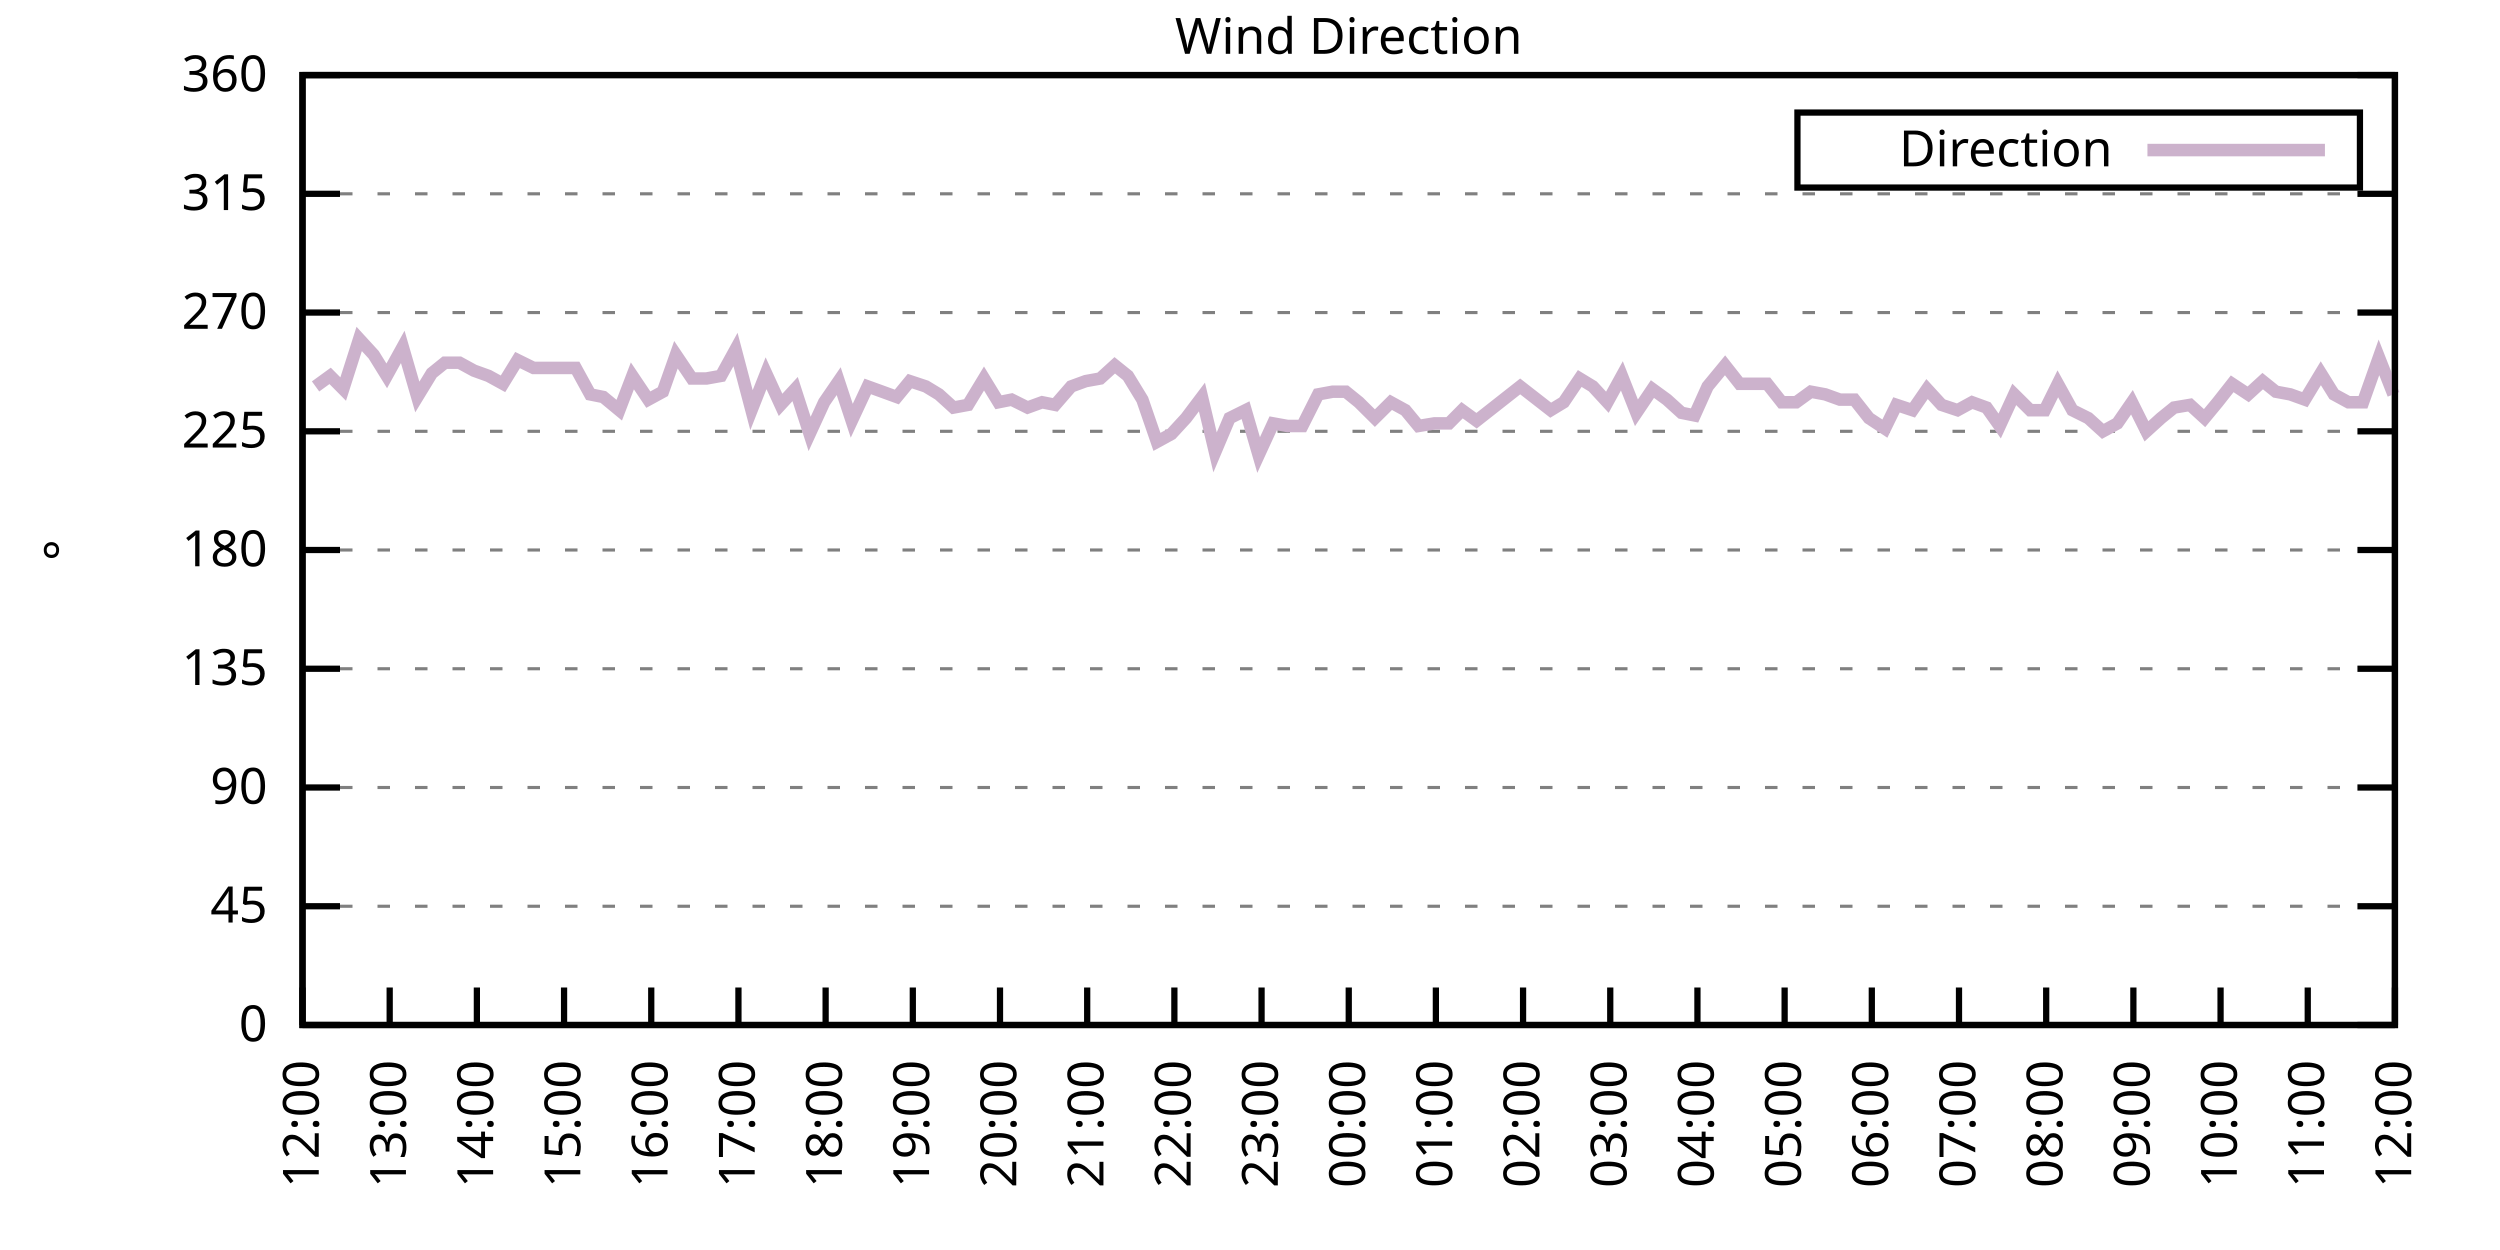
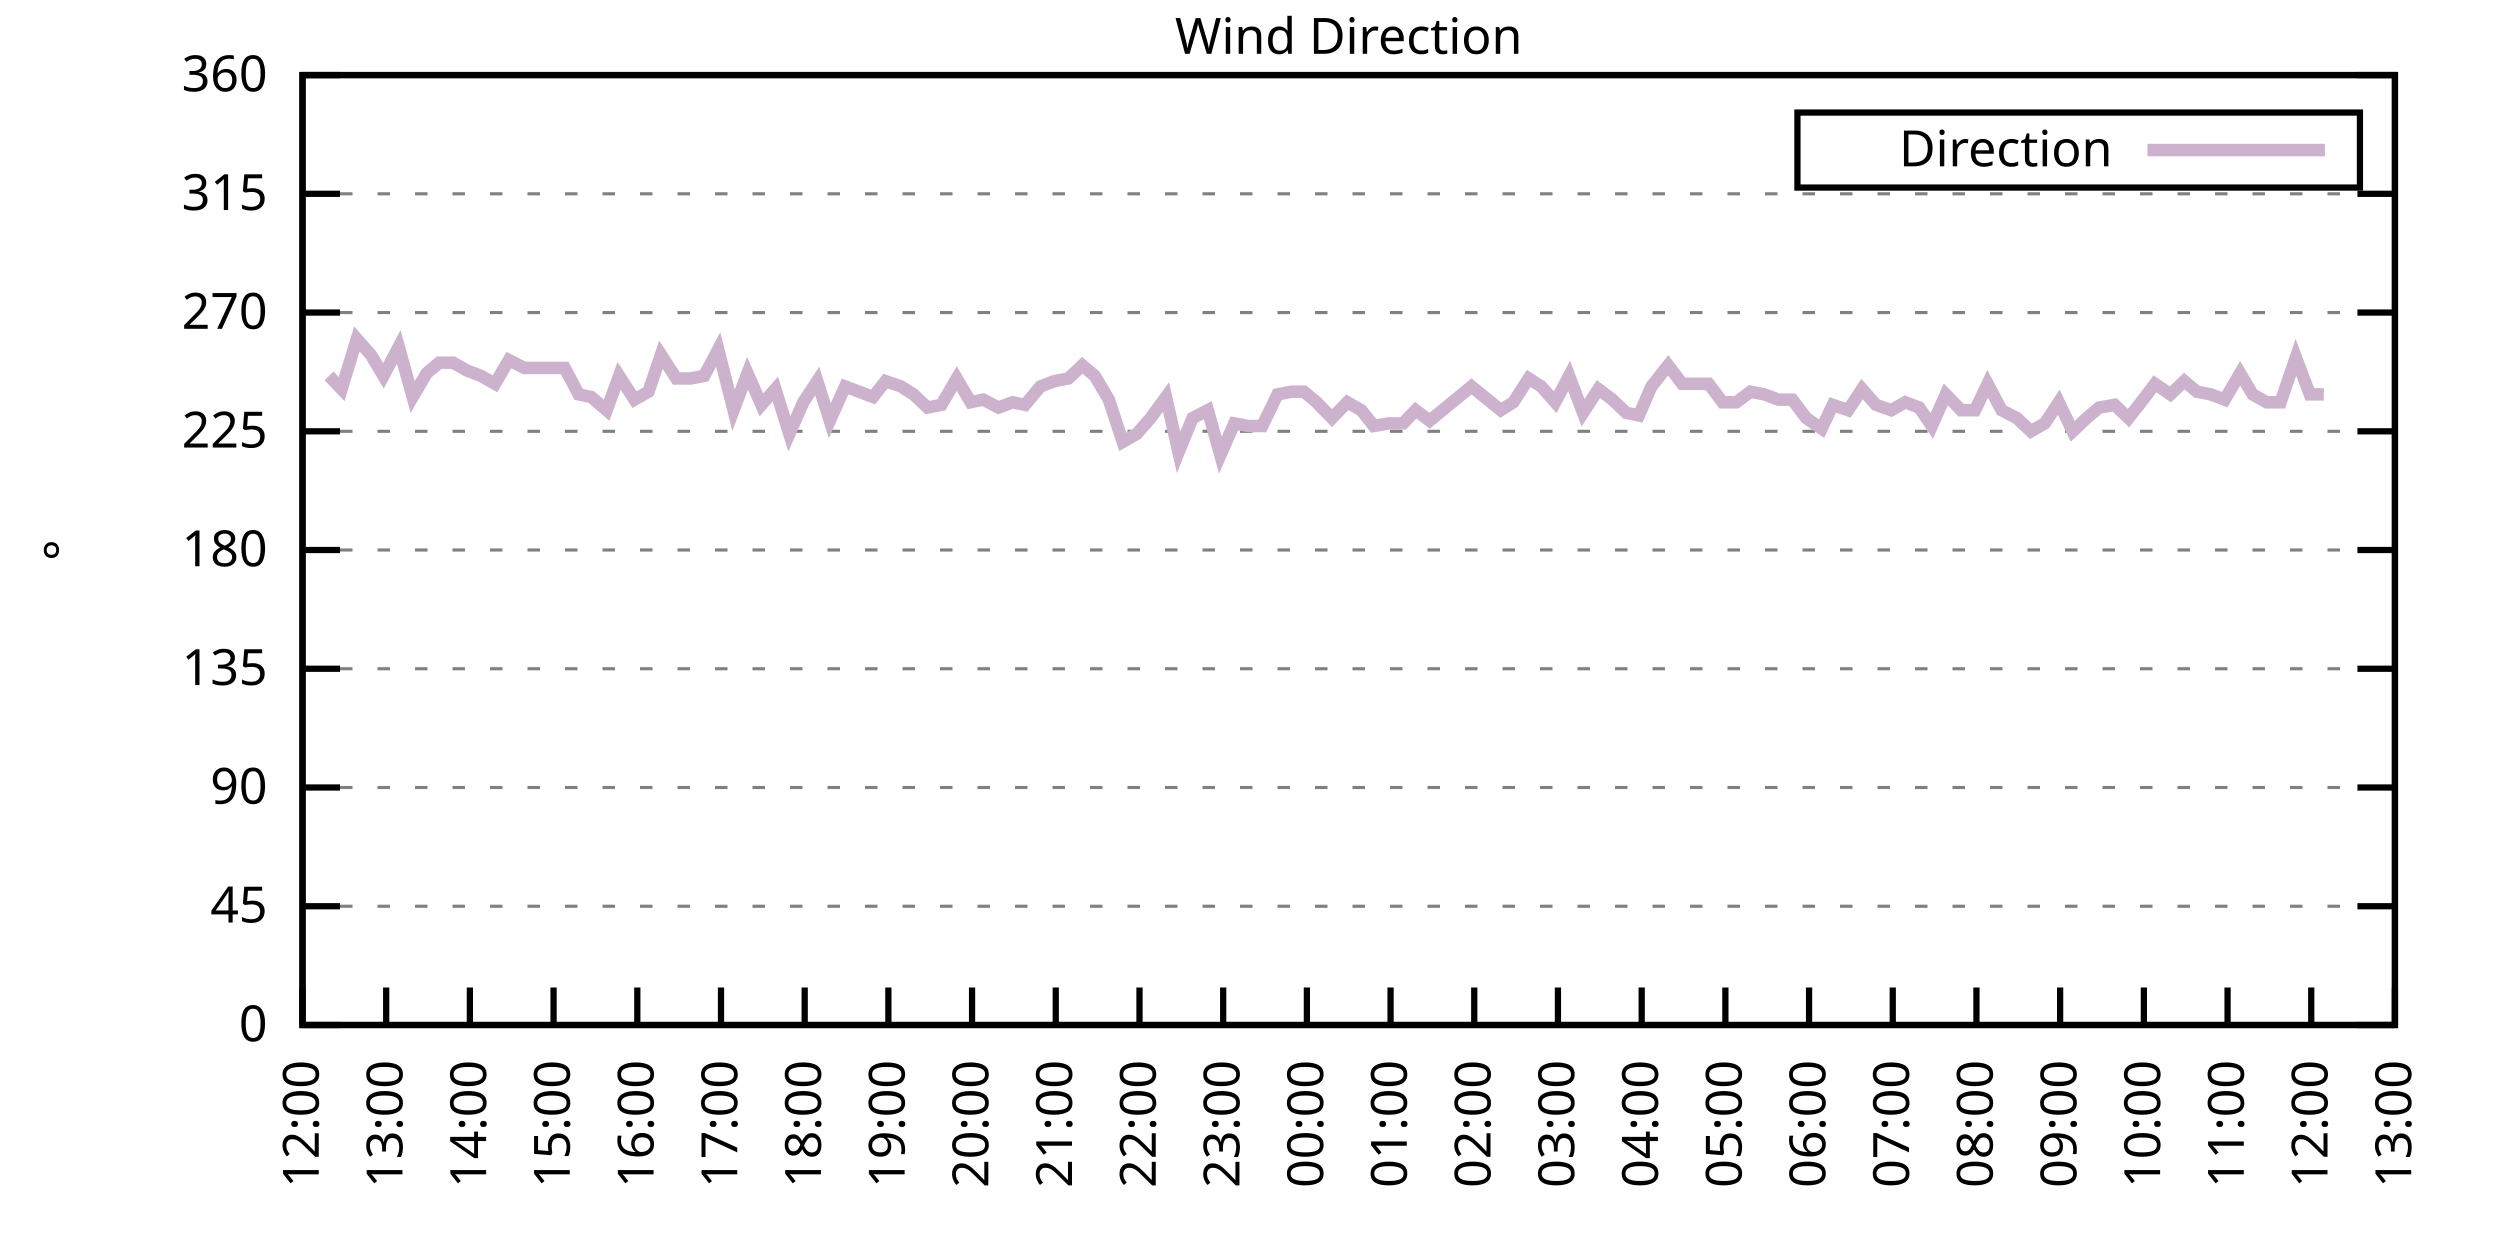
<svg xmlns="http://www.w3.org/2000/svg" xmlns:xlink="http://www.w3.org/1999/xlink" width="400" height="200" viewBox="0 0 400 200">
  <g id="gnuplot_canvas">
    <rect x="0" y="0" width="400" height="200" fill="none" />
    <defs>
      <circle id="gpDot" r="0.5" stroke-width="0.5" stroke="currentColor" />
      <path id="gpPt0" stroke-width="0.333" stroke="currentColor" d="M-1,0 h2 M0,-1 v2" />
      <path id="gpPt1" stroke-width="0.333" stroke="currentColor" d="M-1,-1 L1,1 M1,-1 L-1,1" />
      <path id="gpPt2" stroke-width="0.333" stroke="currentColor" d="M-1,0 L1,0 M0,-1 L0,1 M-1,-1 L1,1 M-1,1 L1,-1" />
      <rect id="gpPt3" stroke-width="0.333" stroke="currentColor" x="-1" y="-1" width="2" height="2" />
      <rect id="gpPt4" stroke-width="0.333" stroke="currentColor" fill="currentColor" x="-1" y="-1" width="2" height="2" />
      <circle id="gpPt5" stroke-width="0.333" stroke="currentColor" cx="0" cy="0" r="1" />
      <use xlink:href="#gpPt5" id="gpPt6" fill="currentColor" stroke="none" />
      <path id="gpPt7" stroke-width="0.333" stroke="currentColor" d="M0,-1.33 L-1.33,0.67 L1.33,0.67 z" />
      <use xlink:href="#gpPt7" id="gpPt8" fill="currentColor" stroke="none" />
      <use xlink:href="#gpPt7" id="gpPt9" stroke="currentColor" transform="rotate(180)" />
      <use xlink:href="#gpPt9" id="gpPt10" fill="currentColor" stroke="none" />
      <use xlink:href="#gpPt3" id="gpPt11" stroke="currentColor" transform="rotate(45)" />
      <use xlink:href="#gpPt11" id="gpPt12" fill="currentColor" stroke="none" />
      <path id="gpPt13" stroke-width="0.333" stroke="currentColor" d="M0,1.330 L1.265,0.411 L0.782,-1.067 L-0.782,-1.076 L-1.265,0.411 z" />
      <use xlink:href="#gpPt13" id="gpPt14" fill="currentColor" stroke="none" />
      <filter id="textbox" filterUnits="objectBoundingBox" x="0" y="0" height="1" width="1">
        <feFlood flood-color="white" flood-opacity="1" result="bgnd" />
        <feComposite in="SourceGraphic" in2="bgnd" operator="atop" />
      </filter>
      <filter id="greybox" filterUnits="objectBoundingBox" x="0" y="0" height="1" width="1">
        <feFlood flood-color="lightgrey" flood-opacity="1" result="grey" />
        <feComposite in="SourceGraphic" in2="grey" operator="atop" />
      </filter>
    </defs>
    <g fill="none" color="white" stroke="currentColor" stroke-width="1.00" stroke-linecap="butt" stroke-linejoin="miter">
</g>
    <g fill="none" color="black" stroke="currentColor" stroke-width="1.00" stroke-linecap="butt" stroke-linejoin="miter">
      <g stroke="none" shape-rendering="crispEdges">
        <polygon fill="rgb(255, 255, 255)" points="48.40,164.00 383.18,164.00 383.18,12.02 48.40,12.02 " />
      </g>
    </g>
    <g fill="none" color="black" stroke="currentColor" stroke-width="1.00" stroke-linecap="butt" stroke-linejoin="miter">
</g>
    <g fill="none" color="black" stroke="black" stroke-width="0.50" stroke-linecap="butt" stroke-linejoin="miter">
</g>
    <g fill="none" color="gray" stroke="currentColor" stroke-width="0.50" stroke-linecap="butt" stroke-linejoin="miter">
      <path stroke="gray" stroke-dasharray="2,4" class="gridline" d="M48.40,164.00 L383.19,164.00  " />
    </g>
    <g fill="none" color="gray" stroke="gray" stroke-width="1.00" stroke-linecap="butt" stroke-linejoin="miter">
</g>
    <g fill="none" color="black" stroke="currentColor" stroke-width="1.00" stroke-linecap="butt" stroke-linejoin="miter">
      <path stroke="black" d="M48.40,164.00 L54.40,164.00 M383.19,164.00 L377.19,164.00  " />
      <g transform="translate(42.80,166.60)" stroke="none" fill="black" font-family="Sans" font-size="8.00" text-anchor="end">
        <text>
          <tspan font-family="Sans"> 0</tspan>
        </text>
      </g>
    </g>
    <g fill="none" color="black" stroke="currentColor" stroke-width="1.00" stroke-linecap="butt" stroke-linejoin="miter">
</g>
    <g fill="none" color="black" stroke="black" stroke-width="0.50" stroke-linecap="butt" stroke-linejoin="miter">
</g>
    <g fill="none" color="gray" stroke="currentColor" stroke-width="0.50" stroke-linecap="butt" stroke-linejoin="miter">
      <path stroke="gray" stroke-dasharray="2,4" class="gridline" d="M48.40,145.00 L383.19,145.00  " />
    </g>
    <g fill="none" color="gray" stroke="gray" stroke-width="1.00" stroke-linecap="butt" stroke-linejoin="miter">
</g>
    <g fill="none" color="black" stroke="currentColor" stroke-width="1.00" stroke-linecap="butt" stroke-linejoin="miter">
      <path stroke="black" d="M48.40,145.00 L54.40,145.00 M383.19,145.00 L377.19,145.00  " />
      <g transform="translate(42.80,147.60)" stroke="none" fill="black" font-family="Sans" font-size="8.00" text-anchor="end">
        <text>
          <tspan font-family="Sans"> 45</tspan>
        </text>
      </g>
    </g>
    <g fill="none" color="black" stroke="currentColor" stroke-width="1.00" stroke-linecap="butt" stroke-linejoin="miter">
</g>
    <g fill="none" color="black" stroke="black" stroke-width="0.50" stroke-linecap="butt" stroke-linejoin="miter">
</g>
    <g fill="none" color="gray" stroke="currentColor" stroke-width="0.50" stroke-linecap="butt" stroke-linejoin="miter">
      <path stroke="gray" stroke-dasharray="2,4" class="gridline" d="M48.40,126.00 L383.19,126.00  " />
    </g>
    <g fill="none" color="gray" stroke="gray" stroke-width="1.00" stroke-linecap="butt" stroke-linejoin="miter">
</g>
    <g fill="none" color="black" stroke="currentColor" stroke-width="1.00" stroke-linecap="butt" stroke-linejoin="miter">
      <path stroke="black" d="M48.40,126.00 L54.40,126.00 M383.19,126.00 L377.19,126.00  " />
      <g transform="translate(42.80,128.60)" stroke="none" fill="black" font-family="Sans" font-size="8.00" text-anchor="end">
        <text>
          <tspan font-family="Sans"> 90</tspan>
        </text>
      </g>
    </g>
    <g fill="none" color="black" stroke="currentColor" stroke-width="1.00" stroke-linecap="butt" stroke-linejoin="miter">
</g>
    <g fill="none" color="black" stroke="black" stroke-width="0.50" stroke-linecap="butt" stroke-linejoin="miter">
</g>
    <g fill="none" color="gray" stroke="currentColor" stroke-width="0.50" stroke-linecap="butt" stroke-linejoin="miter">
      <path stroke="gray" stroke-dasharray="2,4" class="gridline" d="M48.40,107.00 L383.19,107.00  " />
    </g>
    <g fill="none" color="gray" stroke="gray" stroke-width="1.00" stroke-linecap="butt" stroke-linejoin="miter">
</g>
    <g fill="none" color="black" stroke="currentColor" stroke-width="1.00" stroke-linecap="butt" stroke-linejoin="miter">
      <path stroke="black" d="M48.40,107.00 L54.40,107.00 M383.19,107.00 L377.19,107.00  " />
      <g transform="translate(42.80,109.60)" stroke="none" fill="black" font-family="Sans" font-size="8.00" text-anchor="end">
        <text>
          <tspan font-family="Sans"> 135</tspan>
        </text>
      </g>
    </g>
    <g fill="none" color="black" stroke="currentColor" stroke-width="1.00" stroke-linecap="butt" stroke-linejoin="miter">
</g>
    <g fill="none" color="black" stroke="black" stroke-width="0.50" stroke-linecap="butt" stroke-linejoin="miter">
</g>
    <g fill="none" color="gray" stroke="currentColor" stroke-width="0.50" stroke-linecap="butt" stroke-linejoin="miter">
      <path stroke="gray" stroke-dasharray="2,4" class="gridline" d="M48.40,88.00 L383.19,88.00  " />
    </g>
    <g fill="none" color="gray" stroke="gray" stroke-width="1.00" stroke-linecap="butt" stroke-linejoin="miter">
</g>
    <g fill="none" color="black" stroke="currentColor" stroke-width="1.00" stroke-linecap="butt" stroke-linejoin="miter">
      <path stroke="black" d="M48.40,88.00 L54.40,88.00 M383.19,88.00 L377.19,88.00  " />
      <g transform="translate(42.80,90.60)" stroke="none" fill="black" font-family="Sans" font-size="8.00" text-anchor="end">
        <text>
          <tspan font-family="Sans"> 180</tspan>
        </text>
      </g>
    </g>
    <g fill="none" color="black" stroke="currentColor" stroke-width="1.00" stroke-linecap="butt" stroke-linejoin="miter">
</g>
    <g fill="none" color="black" stroke="black" stroke-width="0.50" stroke-linecap="butt" stroke-linejoin="miter">
</g>
    <g fill="none" color="gray" stroke="currentColor" stroke-width="0.50" stroke-linecap="butt" stroke-linejoin="miter">
      <path stroke="gray" stroke-dasharray="2,4" class="gridline" d="M48.40,69.01 L383.19,69.01  " />
    </g>
    <g fill="none" color="gray" stroke="gray" stroke-width="1.00" stroke-linecap="butt" stroke-linejoin="miter">
</g>
    <g fill="none" color="black" stroke="currentColor" stroke-width="1.00" stroke-linecap="butt" stroke-linejoin="miter">
      <path stroke="black" d="M48.40,69.01 L54.40,69.01 M383.19,69.01 L377.19,69.01  " />
      <g transform="translate(42.80,71.61)" stroke="none" fill="black" font-family="Sans" font-size="8.00" text-anchor="end">
        <text>
          <tspan font-family="Sans"> 225</tspan>
        </text>
      </g>
    </g>
    <g fill="none" color="black" stroke="currentColor" stroke-width="1.00" stroke-linecap="butt" stroke-linejoin="miter">
</g>
    <g fill="none" color="black" stroke="black" stroke-width="0.50" stroke-linecap="butt" stroke-linejoin="miter">
</g>
    <g fill="none" color="gray" stroke="currentColor" stroke-width="0.50" stroke-linecap="butt" stroke-linejoin="miter">
      <path stroke="gray" stroke-dasharray="2,4" class="gridline" d="M48.40,50.01 L383.19,50.01  " />
    </g>
    <g fill="none" color="gray" stroke="gray" stroke-width="1.00" stroke-linecap="butt" stroke-linejoin="miter">
</g>
    <g fill="none" color="black" stroke="currentColor" stroke-width="1.00" stroke-linecap="butt" stroke-linejoin="miter">
      <path stroke="black" d="M48.40,50.01 L54.40,50.01 M383.19,50.01 L377.19,50.01  " />
      <g transform="translate(42.80,52.61)" stroke="none" fill="black" font-family="Sans" font-size="8.00" text-anchor="end">
        <text>
          <tspan font-family="Sans"> 270</tspan>
        </text>
      </g>
    </g>
    <g fill="none" color="black" stroke="currentColor" stroke-width="1.00" stroke-linecap="butt" stroke-linejoin="miter">
</g>
    <g fill="none" color="black" stroke="black" stroke-width="0.50" stroke-linecap="butt" stroke-linejoin="miter">
</g>
    <g fill="none" color="gray" stroke="currentColor" stroke-width="0.50" stroke-linecap="butt" stroke-linejoin="miter">
      <path stroke="gray" stroke-dasharray="2,4" class="gridline" d="M48.40,31.01 L383.19,31.01  " />
    </g>
    <g fill="none" color="gray" stroke="gray" stroke-width="1.00" stroke-linecap="butt" stroke-linejoin="miter">
</g>
    <g fill="none" color="black" stroke="currentColor" stroke-width="1.00" stroke-linecap="butt" stroke-linejoin="miter">
      <path stroke="black" d="M48.40,31.01 L54.40,31.01 M383.19,31.01 L377.19,31.01  " />
      <g transform="translate(42.80,33.61)" stroke="none" fill="black" font-family="Sans" font-size="8.00" text-anchor="end">
        <text>
          <tspan font-family="Sans"> 315</tspan>
        </text>
      </g>
    </g>
    <g fill="none" color="black" stroke="currentColor" stroke-width="1.00" stroke-linecap="butt" stroke-linejoin="miter">
</g>
    <g fill="none" color="black" stroke="black" stroke-width="0.50" stroke-linecap="butt" stroke-linejoin="miter">
</g>
    <g fill="none" color="gray" stroke="currentColor" stroke-width="0.50" stroke-linecap="butt" stroke-linejoin="miter">
      <path stroke="gray" stroke-dasharray="2,4" class="gridline" d="M48.40,12.01 L383.19,12.01  " />
    </g>
    <g fill="none" color="gray" stroke="gray" stroke-width="1.00" stroke-linecap="butt" stroke-linejoin="miter">
</g>
    <g fill="none" color="black" stroke="currentColor" stroke-width="1.00" stroke-linecap="butt" stroke-linejoin="miter">
      <path stroke="black" d="M48.40,12.01 L54.40,12.01 M383.19,12.01 L377.19,12.01  " />
      <g transform="translate(42.80,14.61)" stroke="none" fill="black" font-family="Sans" font-size="8.00" text-anchor="end">
        <text>
          <tspan font-family="Sans"> 360</tspan>
        </text>
      </g>
    </g>
    <g fill="none" color="black" stroke="currentColor" stroke-width="1.00" stroke-linecap="butt" stroke-linejoin="miter">
      <path stroke="black" d="M48.40,164.00 L48.40,158.00  " />
      <g transform="translate(51.00,169.60) rotate(270.00)" stroke="none" fill="black" font-family="Sans" font-size="8.00" text-anchor="end">
        <text>
          <tspan font-family="Sans">12:00</tspan>
        </text>
      </g>
    </g>
    <g fill="none" color="black" stroke="currentColor" stroke-width="1.00" stroke-linecap="butt" stroke-linejoin="miter">
-       <path stroke="black" d="M62.35,164.00 L62.35,158.00  " />
-       <g transform="translate(64.95,169.60) rotate(270.00)" stroke="none" fill="black" font-family="Sans" font-size="8.00" text-anchor="end">
+       <path stroke="black" d="M61.79,164.00 L61.79,158.00  " />
+       <g transform="translate(64.39,169.60) rotate(270.00)" stroke="none" fill="black" font-family="Sans" font-size="8.00" text-anchor="end">
        <text>
          <tspan font-family="Sans">13:00</tspan>
        </text>
      </g>
    </g>
    <g fill="none" color="black" stroke="currentColor" stroke-width="1.00" stroke-linecap="butt" stroke-linejoin="miter">
-       <path stroke="black" d="M76.30,164.00 L76.30,158.00  " />
-       <g transform="translate(78.90,169.60) rotate(270.00)" stroke="none" fill="black" font-family="Sans" font-size="8.00" text-anchor="end">
+       <path stroke="black" d="M75.18,164.00 L75.18,158.00  " />
+       <g transform="translate(77.78,169.60) rotate(270.00)" stroke="none" fill="black" font-family="Sans" font-size="8.00" text-anchor="end">
        <text>
          <tspan font-family="Sans">14:00</tspan>
        </text>
      </g>
    </g>
    <g fill="none" color="black" stroke="currentColor" stroke-width="1.00" stroke-linecap="butt" stroke-linejoin="miter">
-       <path stroke="black" d="M90.25,164.00 L90.25,158.00  " />
-       <g transform="translate(92.85,169.60) rotate(270.00)" stroke="none" fill="black" font-family="Sans" font-size="8.00" text-anchor="end">
+       <path stroke="black" d="M88.57,164.00 L88.57,158.00  " />
+       <g transform="translate(91.17,169.60) rotate(270.00)" stroke="none" fill="black" font-family="Sans" font-size="8.00" text-anchor="end">
        <text>
          <tspan font-family="Sans">15:00</tspan>
        </text>
      </g>
    </g>
    <g fill="none" color="black" stroke="currentColor" stroke-width="1.00" stroke-linecap="butt" stroke-linejoin="miter">
-       <path stroke="black" d="M104.20,164.00 L104.20,158.00  " />
-       <g transform="translate(106.80,169.60) rotate(270.00)" stroke="none" fill="black" font-family="Sans" font-size="8.00" text-anchor="end">
+       <path stroke="black" d="M101.97,164.00 L101.97,158.00  " />
+       <g transform="translate(104.57,169.60) rotate(270.00)" stroke="none" fill="black" font-family="Sans" font-size="8.00" text-anchor="end">
        <text>
          <tspan font-family="Sans">16:00</tspan>
        </text>
      </g>
    </g>
    <g fill="none" color="black" stroke="currentColor" stroke-width="1.00" stroke-linecap="butt" stroke-linejoin="miter">
-       <path stroke="black" d="M118.15,164.00 L118.15,158.00  " />
-       <g transform="translate(120.75,169.60) rotate(270.00)" stroke="none" fill="black" font-family="Sans" font-size="8.00" text-anchor="end">
+       <path stroke="black" d="M115.36,164.00 L115.36,158.00  " />
+       <g transform="translate(117.96,169.60) rotate(270.00)" stroke="none" fill="black" font-family="Sans" font-size="8.00" text-anchor="end">
        <text>
          <tspan font-family="Sans">17:00</tspan>
        </text>
      </g>
    </g>
    <g fill="none" color="black" stroke="currentColor" stroke-width="1.00" stroke-linecap="butt" stroke-linejoin="miter">
-       <path stroke="black" d="M132.10,164.00 L132.10,158.00  " />
-       <g transform="translate(134.70,169.60) rotate(270.00)" stroke="none" fill="black" font-family="Sans" font-size="8.00" text-anchor="end">
+       <path stroke="black" d="M128.75,164.00 L128.75,158.00  " />
+       <g transform="translate(131.35,169.60) rotate(270.00)" stroke="none" fill="black" font-family="Sans" font-size="8.00" text-anchor="end">
        <text>
          <tspan font-family="Sans">18:00</tspan>
        </text>
      </g>
    </g>
    <g fill="none" color="black" stroke="currentColor" stroke-width="1.00" stroke-linecap="butt" stroke-linejoin="miter">
-       <path stroke="black" d="M146.05,164.00 L146.05,158.00  " />
-       <g transform="translate(148.65,169.60) rotate(270.00)" stroke="none" fill="black" font-family="Sans" font-size="8.00" text-anchor="end">
+       <path stroke="black" d="M142.14,164.00 L142.14,158.00  " />
+       <g transform="translate(144.74,169.60) rotate(270.00)" stroke="none" fill="black" font-family="Sans" font-size="8.00" text-anchor="end">
        <text>
          <tspan font-family="Sans">19:00</tspan>
        </text>
      </g>
    </g>
    <g fill="none" color="black" stroke="currentColor" stroke-width="1.00" stroke-linecap="butt" stroke-linejoin="miter">
-       <path stroke="black" d="M160.00,164.00 L160.00,158.00  " />
-       <g transform="translate(162.60,169.60) rotate(270.00)" stroke="none" fill="black" font-family="Sans" font-size="8.00" text-anchor="end">
+       <path stroke="black" d="M155.53,164.00 L155.53,158.00  " />
+       <g transform="translate(158.13,169.60) rotate(270.00)" stroke="none" fill="black" font-family="Sans" font-size="8.00" text-anchor="end">
        <text>
          <tspan font-family="Sans">20:00</tspan>
        </text>
      </g>
    </g>
    <g fill="none" color="black" stroke="currentColor" stroke-width="1.00" stroke-linecap="butt" stroke-linejoin="miter">
-       <path stroke="black" d="M173.95,164.00 L173.95,158.00  " />
-       <g transform="translate(176.55,169.60) rotate(270.00)" stroke="none" fill="black" font-family="Sans" font-size="8.00" text-anchor="end">
+       <path stroke="black" d="M168.92,164.00 L168.92,158.00  " />
+       <g transform="translate(171.52,169.60) rotate(270.00)" stroke="none" fill="black" font-family="Sans" font-size="8.00" text-anchor="end">
        <text>
          <tspan font-family="Sans">21:00</tspan>
        </text>
      </g>
    </g>
    <g fill="none" color="black" stroke="currentColor" stroke-width="1.00" stroke-linecap="butt" stroke-linejoin="miter">
-       <path stroke="black" d="M187.90,164.00 L187.90,158.00  " />
-       <g transform="translate(190.50,169.60) rotate(270.00)" stroke="none" fill="black" font-family="Sans" font-size="8.00" text-anchor="end">
+       <path stroke="black" d="M182.32,164.00 L182.32,158.00  " />
+       <g transform="translate(184.92,169.60) rotate(270.00)" stroke="none" fill="black" font-family="Sans" font-size="8.00" text-anchor="end">
        <text>
          <tspan font-family="Sans">22:00</tspan>
        </text>
      </g>
    </g>
    <g fill="none" color="black" stroke="currentColor" stroke-width="1.00" stroke-linecap="butt" stroke-linejoin="miter">
-       <path stroke="black" d="M201.85,164.00 L201.85,158.00  " />
-       <g transform="translate(204.45,169.60) rotate(270.00)" stroke="none" fill="black" font-family="Sans" font-size="8.00" text-anchor="end">
+       <path stroke="black" d="M195.71,164.00 L195.71,158.00  " />
+       <g transform="translate(198.31,169.60) rotate(270.00)" stroke="none" fill="black" font-family="Sans" font-size="8.00" text-anchor="end">
        <text>
          <tspan font-family="Sans">23:00</tspan>
        </text>
      </g>
    </g>
    <g fill="none" color="black" stroke="currentColor" stroke-width="1.00" stroke-linecap="butt" stroke-linejoin="miter">
-       <path stroke="black" d="M215.80,164.00 L215.80,158.00  " />
-       <g transform="translate(218.40,169.60) rotate(270.00)" stroke="none" fill="black" font-family="Sans" font-size="8.00" text-anchor="end">
+       <path stroke="black" d="M209.10,164.00 L209.10,158.00  " />
+       <g transform="translate(211.70,169.60) rotate(270.00)" stroke="none" fill="black" font-family="Sans" font-size="8.00" text-anchor="end">
        <text>
          <tspan font-family="Sans">00:00</tspan>
        </text>
      </g>
    </g>
    <g fill="none" color="black" stroke="currentColor" stroke-width="1.00" stroke-linecap="butt" stroke-linejoin="miter">
-       <path stroke="black" d="M229.74,164.00 L229.74,158.00  " />
-       <g transform="translate(232.34,169.60) rotate(270.00)" stroke="none" fill="black" font-family="Sans" font-size="8.00" text-anchor="end">
+       <path stroke="black" d="M222.49,164.00 L222.49,158.00  " />
+       <g transform="translate(225.09,169.60) rotate(270.00)" stroke="none" fill="black" font-family="Sans" font-size="8.00" text-anchor="end">
        <text>
          <tspan font-family="Sans">01:00</tspan>
        </text>
      </g>
    </g>
    <g fill="none" color="black" stroke="currentColor" stroke-width="1.00" stroke-linecap="butt" stroke-linejoin="miter">
-       <path stroke="black" d="M243.69,164.00 L243.69,158.00  " />
-       <g transform="translate(246.29,169.60) rotate(270.00)" stroke="none" fill="black" font-family="Sans" font-size="8.00" text-anchor="end">
+       <path stroke="black" d="M235.88,164.00 L235.88,158.00  " />
+       <g transform="translate(238.48,169.60) rotate(270.00)" stroke="none" fill="black" font-family="Sans" font-size="8.00" text-anchor="end">
        <text>
          <tspan font-family="Sans">02:00</tspan>
        </text>
      </g>
    </g>
    <g fill="none" color="black" stroke="currentColor" stroke-width="1.00" stroke-linecap="butt" stroke-linejoin="miter">
-       <path stroke="black" d="M257.64,164.00 L257.64,158.00  " />
-       <g transform="translate(260.24,169.60) rotate(270.00)" stroke="none" fill="black" font-family="Sans" font-size="8.00" text-anchor="end">
+       <path stroke="black" d="M249.27,164.00 L249.27,158.00  " />
+       <g transform="translate(251.87,169.60) rotate(270.00)" stroke="none" fill="black" font-family="Sans" font-size="8.00" text-anchor="end">
        <text>
          <tspan font-family="Sans">03:00</tspan>
        </text>
      </g>
    </g>
    <g fill="none" color="black" stroke="currentColor" stroke-width="1.00" stroke-linecap="butt" stroke-linejoin="miter">
-       <path stroke="black" d="M271.59,164.00 L271.59,158.00  " />
-       <g transform="translate(274.19,169.60) rotate(270.00)" stroke="none" fill="black" font-family="Sans" font-size="8.00" text-anchor="end">
+       <path stroke="black" d="M262.67,164.00 L262.67,158.00  " />
+       <g transform="translate(265.27,169.60) rotate(270.00)" stroke="none" fill="black" font-family="Sans" font-size="8.00" text-anchor="end">
        <text>
          <tspan font-family="Sans">04:00</tspan>
        </text>
      </g>
    </g>
    <g fill="none" color="black" stroke="currentColor" stroke-width="1.00" stroke-linecap="butt" stroke-linejoin="miter">
-       <path stroke="black" d="M285.54,164.00 L285.54,158.00  " />
-       <g transform="translate(288.14,169.60) rotate(270.00)" stroke="none" fill="black" font-family="Sans" font-size="8.00" text-anchor="end">
+       <path stroke="black" d="M276.06,164.00 L276.06,158.00  " />
+       <g transform="translate(278.66,169.60) rotate(270.00)" stroke="none" fill="black" font-family="Sans" font-size="8.00" text-anchor="end">
        <text>
          <tspan font-family="Sans">05:00</tspan>
        </text>
      </g>
    </g>
    <g fill="none" color="black" stroke="currentColor" stroke-width="1.00" stroke-linecap="butt" stroke-linejoin="miter">
-       <path stroke="black" d="M299.49,164.00 L299.49,158.00  " />
-       <g transform="translate(302.09,169.60) rotate(270.00)" stroke="none" fill="black" font-family="Sans" font-size="8.00" text-anchor="end">
+       <path stroke="black" d="M289.45,164.00 L289.45,158.00  " />
+       <g transform="translate(292.05,169.60) rotate(270.00)" stroke="none" fill="black" font-family="Sans" font-size="8.00" text-anchor="end">
        <text>
          <tspan font-family="Sans">06:00</tspan>
        </text>
      </g>
    </g>
    <g fill="none" color="black" stroke="currentColor" stroke-width="1.00" stroke-linecap="butt" stroke-linejoin="miter">
-       <path stroke="black" d="M313.44,164.00 L313.44,158.00  " />
-       <g transform="translate(316.04,169.60) rotate(270.00)" stroke="none" fill="black" font-family="Sans" font-size="8.00" text-anchor="end">
+       <path stroke="black" d="M302.84,164.00 L302.84,158.00  " />
+       <g transform="translate(305.44,169.60) rotate(270.00)" stroke="none" fill="black" font-family="Sans" font-size="8.00" text-anchor="end">
        <text>
          <tspan font-family="Sans">07:00</tspan>
        </text>
      </g>
    </g>
    <g fill="none" color="black" stroke="currentColor" stroke-width="1.00" stroke-linecap="butt" stroke-linejoin="miter">
-       <path stroke="black" d="M327.39,164.00 L327.39,158.00  " />
-       <g transform="translate(329.99,169.60) rotate(270.00)" stroke="none" fill="black" font-family="Sans" font-size="8.00" text-anchor="end">
+       <path stroke="black" d="M316.23,164.00 L316.23,158.00  " />
+       <g transform="translate(318.83,169.60) rotate(270.00)" stroke="none" fill="black" font-family="Sans" font-size="8.00" text-anchor="end">
        <text>
          <tspan font-family="Sans">08:00</tspan>
        </text>
      </g>
    </g>
    <g fill="none" color="black" stroke="currentColor" stroke-width="1.00" stroke-linecap="butt" stroke-linejoin="miter">
-       <path stroke="black" d="M341.34,164.00 L341.34,158.00  " />
-       <g transform="translate(343.94,169.60) rotate(270.00)" stroke="none" fill="black" font-family="Sans" font-size="8.00" text-anchor="end">
+       <path stroke="black" d="M329.62,164.00 L329.62,158.00  " />
+       <g transform="translate(332.22,169.60) rotate(270.00)" stroke="none" fill="black" font-family="Sans" font-size="8.00" text-anchor="end">
        <text>
          <tspan font-family="Sans">09:00</tspan>
        </text>
      </g>
    </g>
    <g fill="none" color="black" stroke="currentColor" stroke-width="1.00" stroke-linecap="butt" stroke-linejoin="miter">
-       <path stroke="black" d="M355.29,164.00 L355.29,158.00  " />
-       <g transform="translate(357.89,169.60) rotate(270.00)" stroke="none" fill="black" font-family="Sans" font-size="8.00" text-anchor="end">
+       <path stroke="black" d="M343.02,164.00 L343.02,158.00  " />
+       <g transform="translate(345.62,169.60) rotate(270.00)" stroke="none" fill="black" font-family="Sans" font-size="8.00" text-anchor="end">
        <text>
          <tspan font-family="Sans">10:00</tspan>
        </text>
      </g>
    </g>
    <g fill="none" color="black" stroke="currentColor" stroke-width="1.00" stroke-linecap="butt" stroke-linejoin="miter">
-       <path stroke="black" d="M369.24,164.00 L369.24,158.00  " />
-       <g transform="translate(371.84,169.60) rotate(270.00)" stroke="none" fill="black" font-family="Sans" font-size="8.00" text-anchor="end">
+       <path stroke="black" d="M356.41,164.00 L356.41,158.00  " />
+       <g transform="translate(359.01,169.60) rotate(270.00)" stroke="none" fill="black" font-family="Sans" font-size="8.00" text-anchor="end">
        <text>
          <tspan font-family="Sans">11:00</tspan>
+         </text>
+       </g>
+     </g>
+     <g fill="none" color="black" stroke="currentColor" stroke-width="1.00" stroke-linecap="butt" stroke-linejoin="miter">
+       <path stroke="black" d="M369.80,164.00 L369.80,158.00  " />
+       <g transform="translate(372.40,169.60) rotate(270.00)" stroke="none" fill="black" font-family="Sans" font-size="8.00" text-anchor="end">
+         <text>
+           <tspan font-family="Sans">12:00</tspan>
        </text>
      </g>
    </g>
    <g fill="none" color="black" stroke="currentColor" stroke-width="1.00" stroke-linecap="butt" stroke-linejoin="miter">
      <path stroke="black" d="M383.19,164.00 L383.19,158.00  " />
      <g transform="translate(385.79,169.60) rotate(270.00)" stroke="none" fill="black" font-family="Sans" font-size="8.00" text-anchor="end">
        <text>
-           <tspan font-family="Sans">12:00</tspan>
+           <tspan font-family="Sans">13:00</tspan>
        </text>
      </g>
    </g>
    <g fill="none" color="black" stroke="currentColor" stroke-width="1.00" stroke-linecap="butt" stroke-linejoin="miter">
</g>
    <g fill="none" color="black" stroke="currentColor" stroke-width="1.00" stroke-linecap="butt" stroke-linejoin="miter">
      <path stroke="black" d="M48.40,12.01 L48.40,164.00 L383.19,164.00 L383.19,12.01 L48.40,12.01 Z  " />
    </g>
    <g fill="none" color="black" stroke="currentColor" stroke-width="1.00" stroke-linecap="butt" stroke-linejoin="miter">
</g>
    <g fill="none" color="black" stroke="currentColor" stroke-width="1.00" stroke-linecap="butt" stroke-linejoin="miter">
      <path stroke="black" d="M287.59,30.01 L287.59,18.01 L377.59,18.01 L377.59,30.01 L287.59,30.01 Z  " />
    </g>
    <g id="Wind_direction_plot_1">
      <g fill="none" color="white" stroke="black" stroke-width="2.00" stroke-linecap="butt" stroke-linejoin="miter">
</g>
      <g fill="none" color="black" stroke="currentColor" stroke-width="2.00" stroke-linecap="butt" stroke-linejoin="miter">
        <g transform="translate(337.99,26.61)" stroke="none" fill="black" font-family="Sans" font-size="8.00" text-anchor="end">
          <text>
            <tspan font-family="Sans">Direction</tspan>
          </text>
        </g>
      </g>
      <g fill="none" color="black" stroke="currentColor" stroke-width="2.00" stroke-linecap="butt" stroke-linejoin="miter">
-         <path stroke="rgb(204, 178, 204)" d="M343.59,24.01 L371.99,24.01 M50.49,61.83 L52.82,60.14 L54.91,62.25 L57.47,54.23 L59.79,56.76 L61.88,60.14   L64.44,55.50 L66.77,63.52 L69.09,59.72 L71.18,58.03 L73.51,58.03 L75.83,59.30 L78.16,60.14 L80.48,61.41   L82.81,57.61 L85.37,58.87 L87.69,58.87 L92.11,58.87 L94.43,63.10 L96.53,63.52 L99.08,65.63 L101.18,60.14   L103.73,63.94 L106.06,62.67 L108.15,56.76 L110.71,60.56 L113.03,60.56 L115.36,60.14 L117.68,55.92 L120.24,65.63   L122.57,59.72 L124.89,64.78 L127.22,62.25 L129.54,69.43 L131.87,64.36 L134.19,60.98 L136.28,67.32 L138.84,61.83   L141.16,62.67 L143.49,63.52 L145.58,60.98 L148.14,61.83 L150.23,63.10 L152.56,65.21 L154.88,64.78 L157.44,60.56   L159.76,64.36 L161.86,63.94 L164.41,65.21 L166.74,64.36 L168.83,64.78 L171.39,61.83 L173.71,60.98 L176.04,60.56   L178.36,58.45 L180.46,60.14 L182.78,63.94 L185.11,70.70 L187.43,69.43 L189.76,66.90 L192.31,63.52 L194.41,72.38   L196.73,66.90 L199.29,65.63 L201.38,72.81 L203.71,67.74 L206.03,68.16 L208.36,68.16 L210.91,63.10 L213.24,62.67   L215.33,62.67 L217.42,64.36 L219.98,66.90 L222.54,64.36 L224.86,65.63 L226.95,68.16 L229.51,67.74 L231.84,67.74   L233.93,65.63 L236.25,67.32 L243.23,61.83 L248.11,65.63 L250.20,64.36 L252.76,60.56 L254.85,61.83 L257.18,64.36   L259.50,60.14 L261.83,66.05 L264.39,62.25 L266.71,63.94 L269.04,66.05 L271.13,66.47 L273.22,61.83 L276.01,58.45   L278.34,61.41 L280.43,61.41 L282.75,61.41 L285.08,64.36 L287.40,64.36 L289.73,62.67 L292.05,63.10 L294.38,63.94   L296.70,63.94 L299.03,66.90 L301.58,68.58 L303.44,64.78 L306.00,65.63 L308.33,62.25 L310.65,64.78 L313.21,65.63   L315.53,64.36 L317.86,65.21 L319.95,68.16 L322.28,63.10 L324.83,65.63 L327.16,65.63 L329.25,61.41 L331.58,65.63   L334.13,66.90 L336.46,69.01 L338.78,67.74 L341.11,64.36 L343.43,69.01 L345.76,66.90 L347.85,65.21 L350.41,64.78   L352.73,66.90 L354.83,64.36 L357.15,61.41 L359.71,63.10 L362.03,60.98 L364.13,62.67 L366.45,63.10 L368.78,63.94   L371.33,59.72 L373.43,63.10 L375.75,64.36 L378.08,64.36 L380.63,57.18 L382.96,63.10  " />
+         <path stroke="rgb(204, 178, 204)" d="M343.59,24.01 L371.99,24.01 M52.64,60.14 L54.65,62.25 L57.10,54.23 L59.34,56.76 L61.35,60.14 L63.80,55.50   L66.03,63.52 L68.26,59.72 L70.27,58.03 L72.50,58.03 L74.74,59.30 L76.97,60.14 L79.20,61.41 L81.43,57.61   L83.89,58.87 L86.12,58.87 L90.36,58.87 L92.59,63.10 L94.60,63.52 L97.06,65.63 L99.06,60.14 L101.52,63.94   L103.75,62.67 L105.76,56.76 L108.22,60.56 L110.45,60.56 L112.68,60.14 L114.91,55.92 L117.37,65.63 L119.60,59.72   L121.83,64.78 L124.06,62.25 L126.29,69.43 L128.53,64.36 L130.76,60.98 L132.77,67.32 L135.22,61.83 L137.45,62.67   L139.69,63.52 L141.69,60.98 L144.15,61.83 L146.16,63.10 L148.39,65.21 L150.62,64.78 L153.08,60.56 L155.31,64.36   L157.32,63.94 L159.77,65.21 L162.01,64.36 L164.01,64.78 L166.47,61.83 L168.70,60.98 L170.93,60.56 L173.17,58.45   L175.17,60.14 L177.41,63.94 L179.64,70.70 L181.87,69.43 L184.10,66.90 L186.56,63.52 L188.57,72.38 L190.80,66.90   L193.25,65.63 L195.26,72.81 L197.49,67.74 L199.73,68.16 L201.96,68.16 L204.41,63.10 L206.64,62.67 L208.65,62.67   L210.66,64.36 L213.12,66.90 L215.57,64.36 L217.80,65.63 L219.81,68.16 L222.27,67.74 L224.50,67.74 L226.51,65.63   L228.74,67.32 L235.44,61.83 L240.12,65.63 L242.13,64.36 L244.59,60.56 L246.60,61.83 L248.83,64.36 L251.06,60.14   L253.29,66.05 L255.75,62.25 L257.98,63.94 L260.21,66.05 L262.22,66.47 L264.23,61.83 L266.91,58.45 L269.14,61.41   L271.15,61.41 L273.38,61.41 L275.61,64.36 L277.84,64.36 L280.07,62.67 L282.31,63.10 L284.54,63.94 L286.77,63.94   L289.00,66.90 L291.46,68.58 L293.24,64.78 L295.70,65.63 L297.93,62.25 L300.16,64.78 L302.62,65.63 L304.85,64.36   L307.08,65.21 L309.09,68.16 L311.32,63.10 L313.78,65.63 L316.01,65.63 L318.02,61.41 L320.25,65.63 L322.70,66.90   L324.94,69.01 L327.17,67.74 L329.40,64.36 L331.63,69.01 L333.86,66.90 L335.87,65.21 L338.33,64.78 L340.56,66.90   L342.57,64.36 L344.80,61.41 L347.26,63.10 L349.49,60.98 L351.50,62.67 L353.73,63.10 L355.96,63.94 L358.42,59.72   L360.42,63.10 L362.66,64.36 L364.89,64.36 L367.34,57.18 L369.58,63.10 L371.81,63.10  " />
      </g>
    </g>
    <g fill="none" color="black" stroke="currentColor" stroke-width="2.00" stroke-linecap="butt" stroke-linejoin="miter">
</g>
    <g fill="none" color="black" stroke="black" stroke-width="1.00" stroke-linecap="butt" stroke-linejoin="miter">
</g>
    <g fill="none" color="black" stroke="currentColor" stroke-width="1.00" stroke-linecap="butt" stroke-linejoin="miter">
      <path stroke="black" d="M48.40,12.01 L48.40,164.00 L383.19,164.00 L383.19,12.01 L48.40,12.01 Z  " />
      <g transform="translate(12.80,88.01) rotate(270.00)" stroke="none" fill="black" font-family="Sans" font-size="8.00" text-anchor="middle">
        <text>
          <tspan font-family="Sans">°</tspan>
        </text>
      </g>
    </g>
    <g fill="none" color="black" stroke="currentColor" stroke-width="1.00" stroke-linecap="butt" stroke-linejoin="miter">
</g>
    <g fill="none" color="black" stroke="currentColor" stroke-width="1.00" stroke-linecap="butt" stroke-linejoin="miter">
      <g transform="translate(215.79,8.61)" stroke="none" fill="black" font-family="Sans" font-size="8.00" text-anchor="middle">
        <text>
          <tspan font-family="Sans">Wind Direction</tspan>
        </text>
      </g>
    </g>
    <g fill="none" color="black" stroke="currentColor" stroke-width="1.00" stroke-linecap="butt" stroke-linejoin="miter">
</g>
  </g>
</svg>
